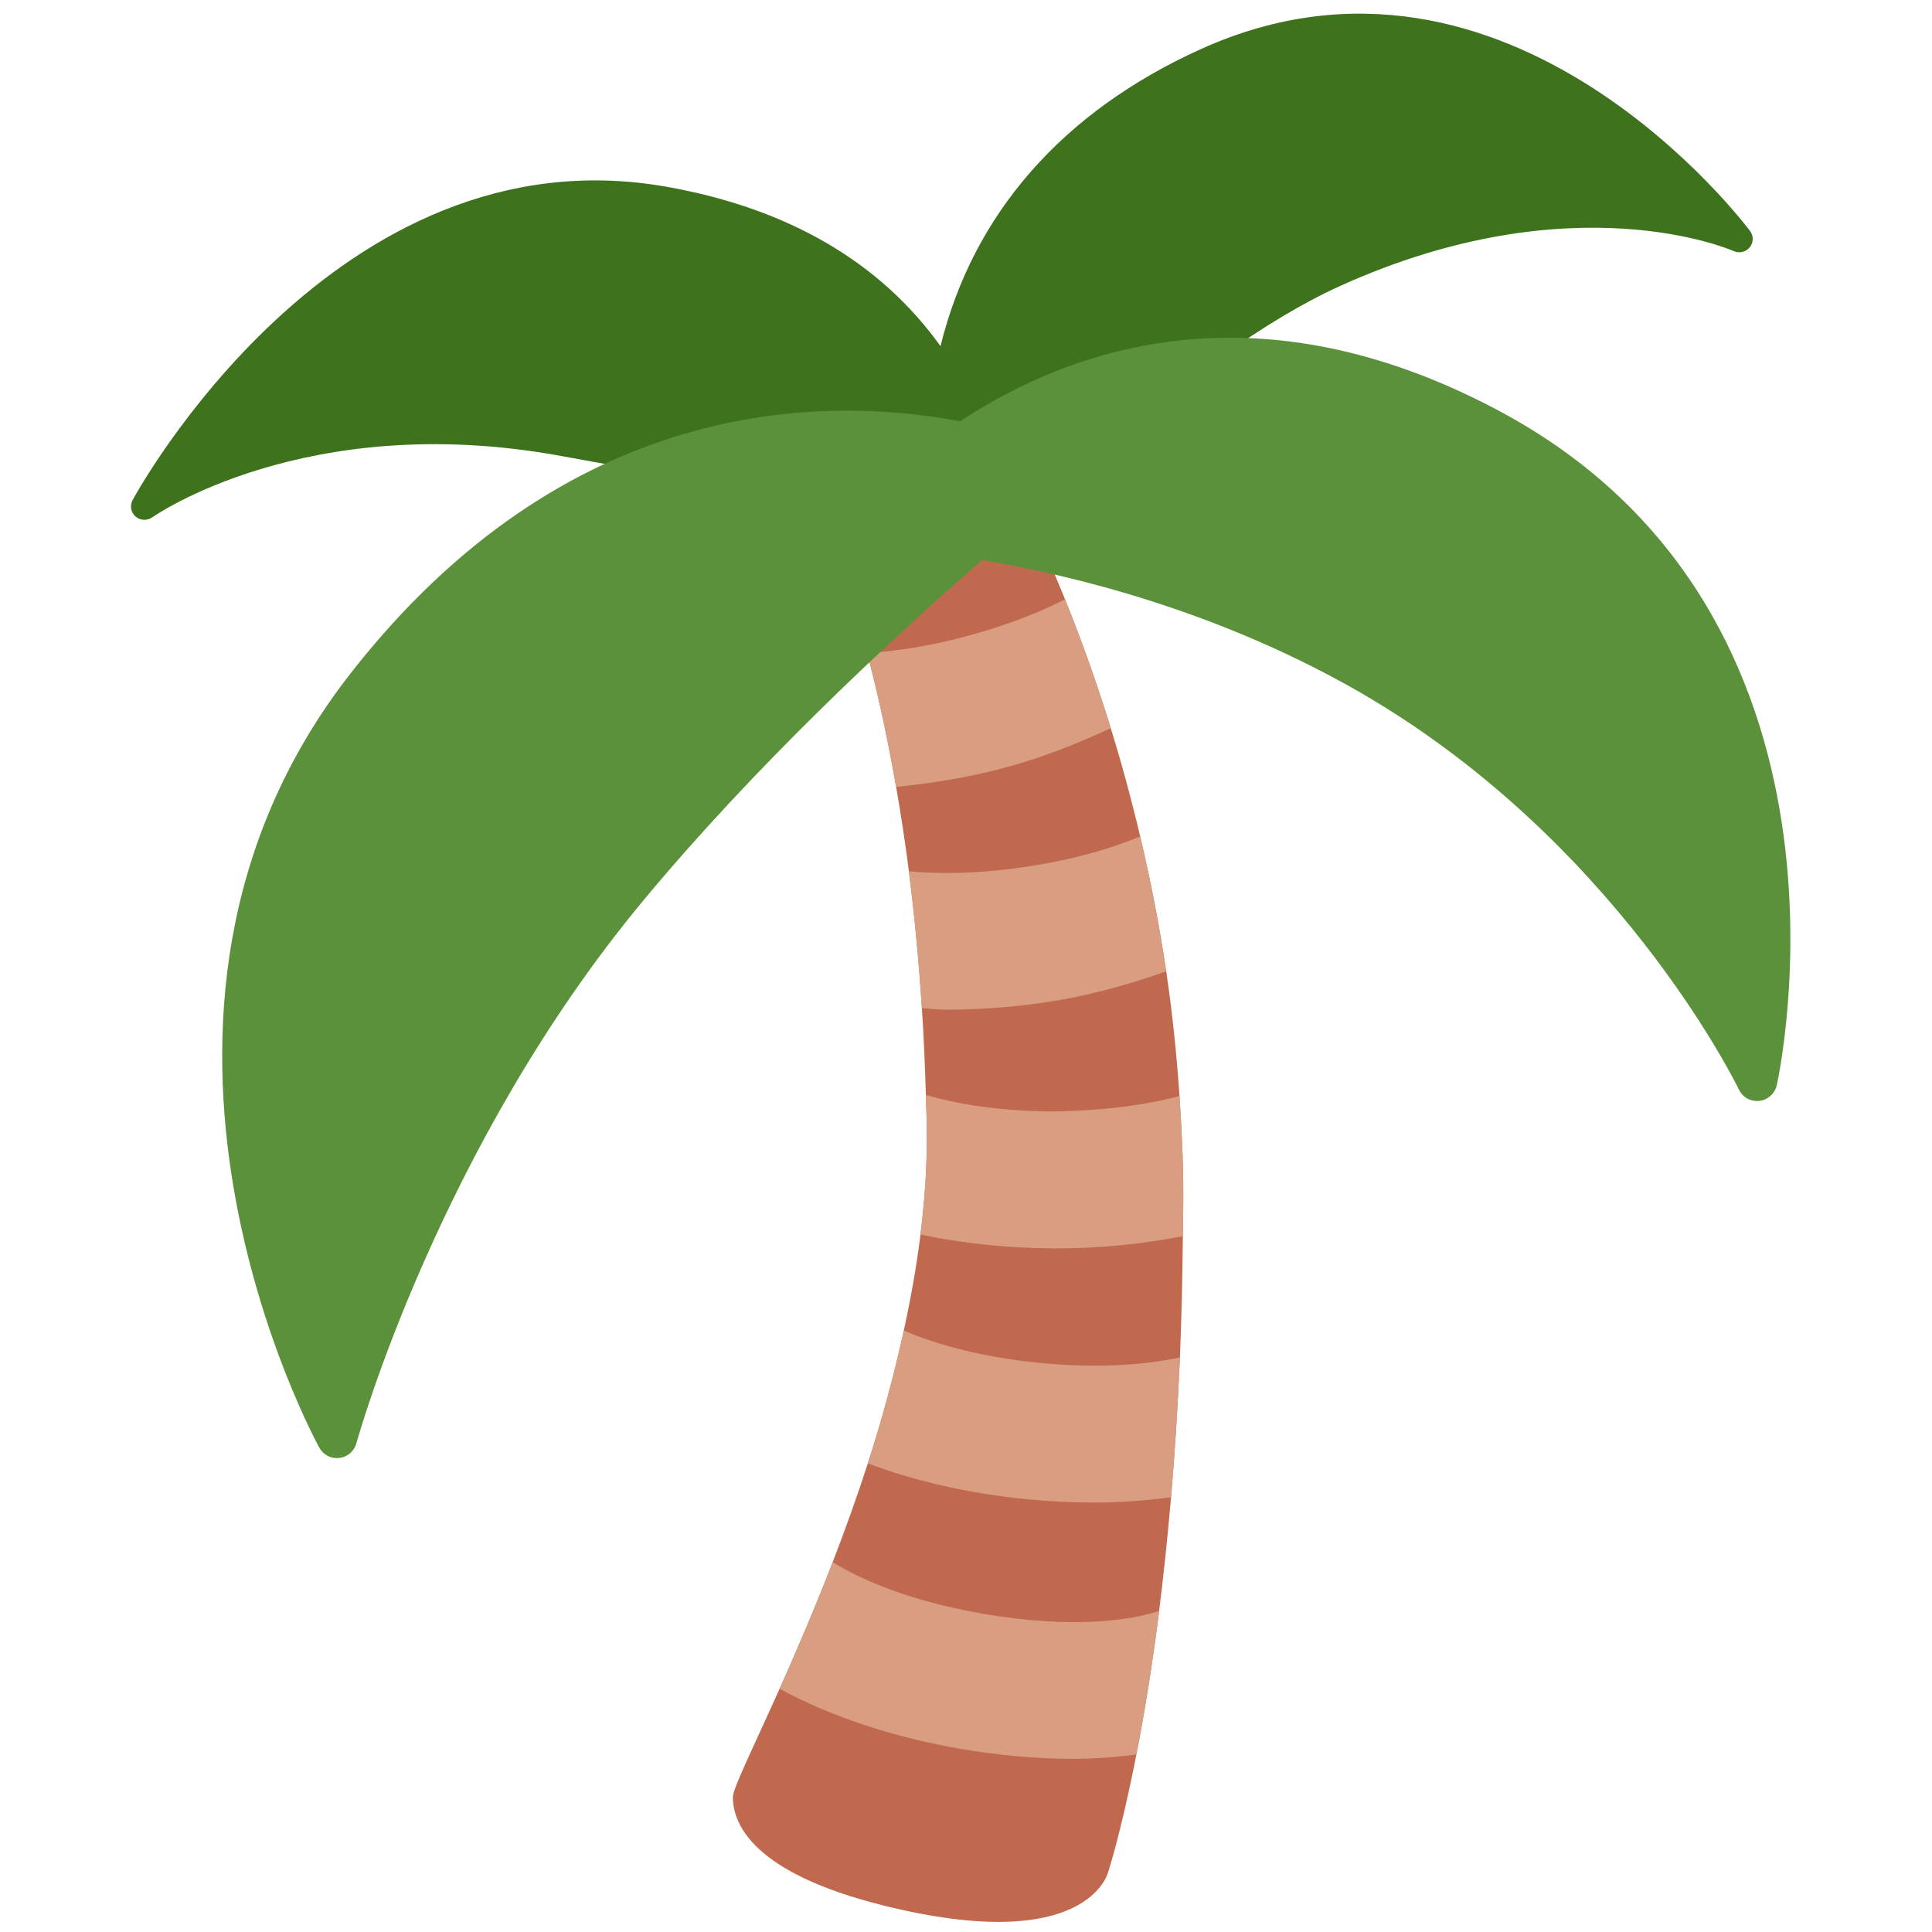
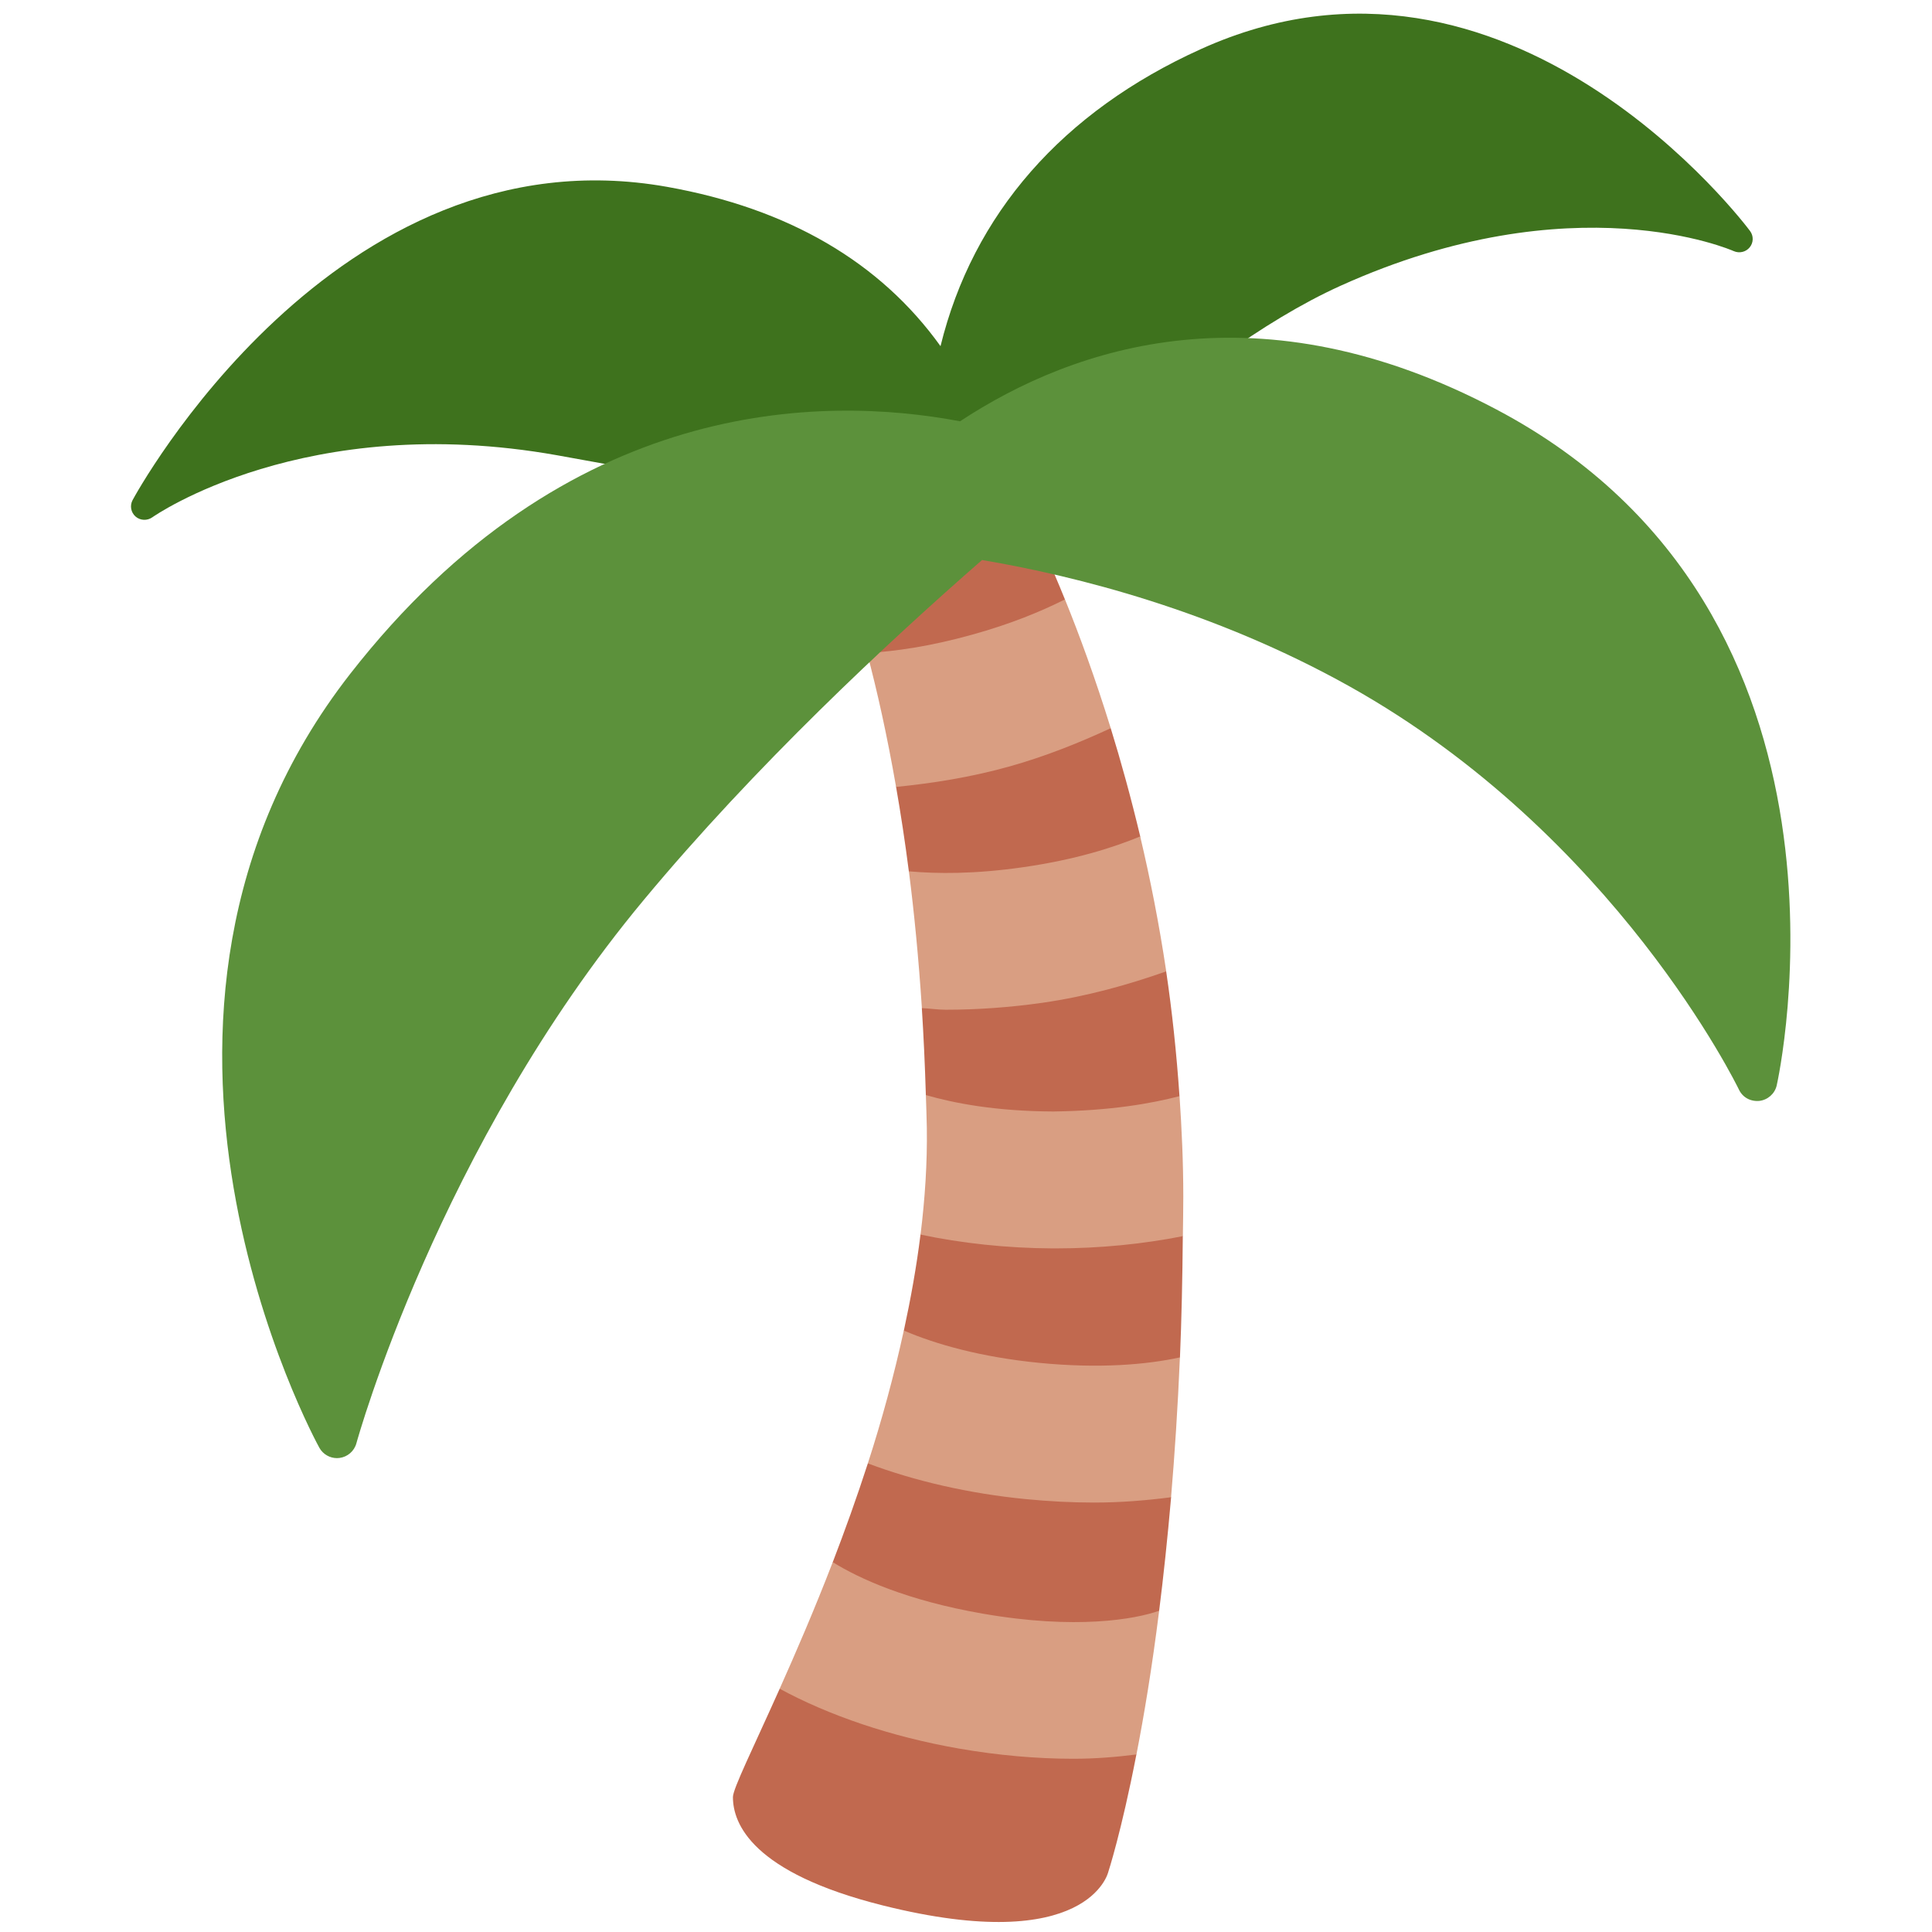
<svg xmlns="http://www.w3.org/2000/svg" viewBox="0 0 36 36">
-   <path fill="#C1694F" d="M21.978 20.424c-.054-.804-.137-1.582-.247-2.325-.133-.89-.299-1.728-.485-2.513-.171-.723-.356-1.397-.548-2.017-.288-.931-.584-1.738-.852-2.4-.527-1.299-.943-2.043-.943-2.043l-3.613.466s.417.87.868 2.575c.183.692.371 1.524.54 2.495.086.49.166 1.012.238 1.573.1.781.183 1.632.242 2.549.034.518.058 1.058.074 1.619.006.204.015.401.018.611.01.656-.036 1.323-.118 1.989-.074.6-.182 1.197-.311 1.789-.185.848-.413 1.681-.67 2.475-.208.643-.431 1.261-.655 1.84-.344.891-.69 1.692-.989 2.359-.502 1.119-.871 1.863-.871 2.018 0 .49.35 1.408 2.797 2.02 3.827.956 4.196-.621 4.196-.621s.243-.738.526-2.192c.14-.718.289-1.605.424-2.678.081-.642.156-1.348.222-2.116.068-.8.125-1.667.165-2.605.03-.71.047-1.47.055-2.259.002-.246.008-.484.008-.737 0-.64-.03-1.261-.071-1.872z" />
-   <path fill="#D99E82" d="M18.306 30.068c-1.403-.244-2.298-.653-2.789-.959-.344.891-.69 1.692-.989 2.359.916.499 2.079.895 3.341 1.114.729.127 1.452.191 2.131.191.414 0 .803-.033 1.176-.08.14-.718.289-1.605.424-2.678-.444.157-1.548.357-3.294.053zm1.06-4.673c-1.093-.108-1.934-.348-2.525-.602-.185.848-.413 1.681-.67 2.475.864.326 1.881.561 2.945.666.429.042.855.064 1.27.064.502 0 .978-.039 1.435-.099.068-.8.125-1.667.165-2.605-.628.135-1.509.21-2.62.101zm.309-2.133c.822 0 1.63-.083 2.366-.228.002-.246.008-.484.008-.737 0-.641-.029-1.262-.071-1.873-.529.138-1.285.272-2.352.286-1.084-.005-1.847-.155-2.374-.306.006.204.015.401.018.611.01.656-.036 1.323-.118 1.989.763.161 1.605.253 2.461.257l.062.001zm-.249-4.577c.825-.119 1.59-.333 2.304-.585-.133-.89-.299-1.728-.485-2.513-.496.204-1.199.431-2.181.572-.91.132-1.605.124-2.129.077.1.781.183 1.632.242 2.549.152.006.29.029.446.029.588.001 1.2-.043 1.803-.129zm1.271-5.116c-.288-.931-.584-1.738-.852-2.4-.443.222-1.004.456-1.737.659-.795.221-1.437.309-1.951.339.183.692.371 1.524.54 2.495.681-.068 1.383-.179 2.094-.376.679-.188 1.31-.44 1.906-.717z" />
+   <path d="M 15.29,9.593 s 0.417,0.87 0.867,2.575 l 0.993,1.092 l -0.453,1.403 c 0.086,0.491 0.166,1.012 0.238,1.573 l 0.965,1.254 l -0.723,1.295 c 0.033,0.518 0.058,1.058 0.075,1.619 l 0.748,1.396 l -0.848,1.205 c -0.074,0.599 -0.182,1.196 -0.31,1.788 l 0.438,1.507 l -1.109,0.968 c -0.208,0.643 -0.431,1.261 -0.654,1.841 l 0.263,1.531 l -1.252,0.828 c -0.501,1.119 -0.871,1.863 -0.871,2.018 c 0,0.491 0.35,1.408 2.797,2.02 c 3.827,0.956 4.196,-0.621 4.196,-0.621 s 0.243,-0.738 0.525,-2.192 l -0.635,-1.243 l 1.059,-1.435 c 0.081,-0.642 0.156,-1.349 0.223,-2.116 l -0.712,-1.229 l 0.877,-1.377 c 0.03,-0.71 0.046,-1.471 0.053,-2.259 l -0.8,-1.204 l 0.738,-1.405 c -0.055,-0.805 -0.138,-1.583 -0.248,-2.325 l -1.01,-0.98 l 0.527,-1.533 c -0.173,-0.724 -0.358,-1.397 -0.55,-2.017 l -1.107,-0.93 l 0.254,-1.47 c -0.527,-1.299 -0.942,-2.043 -0.942,-2.043 l -3.612,0.466 Z" fill="#C1694F" />
+   <g fill="#D99E82">
+     <path d="M 18.306,30.067 c 1.746,0.305 2.85,0.104 3.293,-0.053 c -0.134,1.073 -0.283,1.96 -0.423,2.678 c -0.373,0.047 -0.762,0.08 -1.176,0.08 c -0.679,0 -1.402,-0.063 -2.131,-0.19 c -1.262,-0.22 -2.425,-0.617 -3.341,-1.115 c 0.299,-0.668 0.645,-1.468 0.989,-2.359 c 0.491,0.307 1.386,0.715 2.789,0.959 Z" />
+     <path d="M 19.366,25.395 c 1.11,0.109 1.992,0.035 2.62,-0.102 c -0.04,0.939 -0.097,1.805 -0.165,2.606 c -0.456,0.059 -0.933,0.099 -1.434,0.099 c -0.416,0 -0.842,-0.022 -1.271,-0.064 c -1.064,-0.104 -2.08,-0.34 -2.945,-0.666 c 0.257,-0.793 0.485,-1.626 0.67,-2.475 c 0.59,0.253 1.432,0.495 2.525,0.602 Z" />
+     <path d="M 19.675,23.262 h-0.062 c -0.855,-0.004 -1.698,-0.096 -2.46,-0.257 c 0.082,-0.667 0.127,-1.334 0.117,-1.99 c -0.003,-0.209 -0.012,-0.406 -0.018,-0.61 c 0.527,0.151 1.29,0.301 2.374,0.306 c 1.068,-0.014 1.823,-0.148 2.353,-0.286 c 0.041,0.61 0.07,1.231 0.07,1.872 c 0,0.253 -0.005,0.491 -0.008,0.737 c -0.736,0.146 -1.544,0.228 -2.366,0.228 Z" />
+     <path d="M 19.427,18.685 c -0.604,0.086 -1.216,0.13 -1.803,0.13 c -0.156,0 -0.294,-0.024 -0.446,-0.03 c -0.06,-0.917 -0.142,-1.768 -0.242,-2.549 c 0.524,0.046 1.219,0.054 2.129,-0.077 c 0.982,-0.141 1.685,-0.369 2.181,-0.573 c 0.186,0.786 0.352,1.624 0.485,2.514 c -0.715,0.252 -1.48,0.466 -2.304,0.585 Z" />
+     <path d="M 20.697,13.569 c -0.597,0.276 -1.227,0.529 -1.906,0.718 c -0.71,0.197 -1.412,0.308 -2.094,0.376 c -0.169,-0.971 -0.356,-1.803 -0.54,-2.495 c 0.514,-0.031 1.156,-0.119 1.951,-0.34 c 0.733,-0.203 1.294,-0.437 1.736,-0.659 c 0.269,0.662 0.565,1.469 0.853,2.4 Z" />
+   </g>
  <path fill="#3E721D" d="M32.61 4.305c-.044-.061-4.48-5.994-10.234-3.39-2.581 1.167-4.247 3.074-4.851 5.535-1.125-1.568-2.835-2.565-5.093-2.968C6.233 2.376 2.507 9.25 2.47 9.32c-.054.102-.031.229.056.305s.217.081.311.015c.028-.02 2.846-1.993 7.543-1.157 4.801.854 8.167 1.694 8.201 1.702.02.005.041.007.061.007.069 0 .136-.028.184-.08.032-.035 3.22-3.46 6.153-4.787 4.339-1.961 7.298-.659 7.326-.646.104.046.227.018.298-.07.072-.087.075-.213.007-.304z" />
  <path fill="#5C913B" d="M27.884 7.63c-4.405-2.328-7.849-1.193-9.995.22-2.575-.487-7.334-.459-11.364 4.707-4.983 6.387-.618 14.342-.573 14.422.067.119.193.191.327.191.015 0 .031-.001.046-.003.151-.019.276-.127.316-.274.015-.054 1.527-5.52 5.35-10.118 2.074-2.496 4.55-4.806 6.308-6.34 1.762.298 4.327.947 6.846 2.354 4.958 2.773 7.234 7.466 7.257 7.513.068.144.211.226.379.212.158-.018.289-.133.325-.287.02-.088 1.968-8.8-5.222-12.597z" />
</svg>
